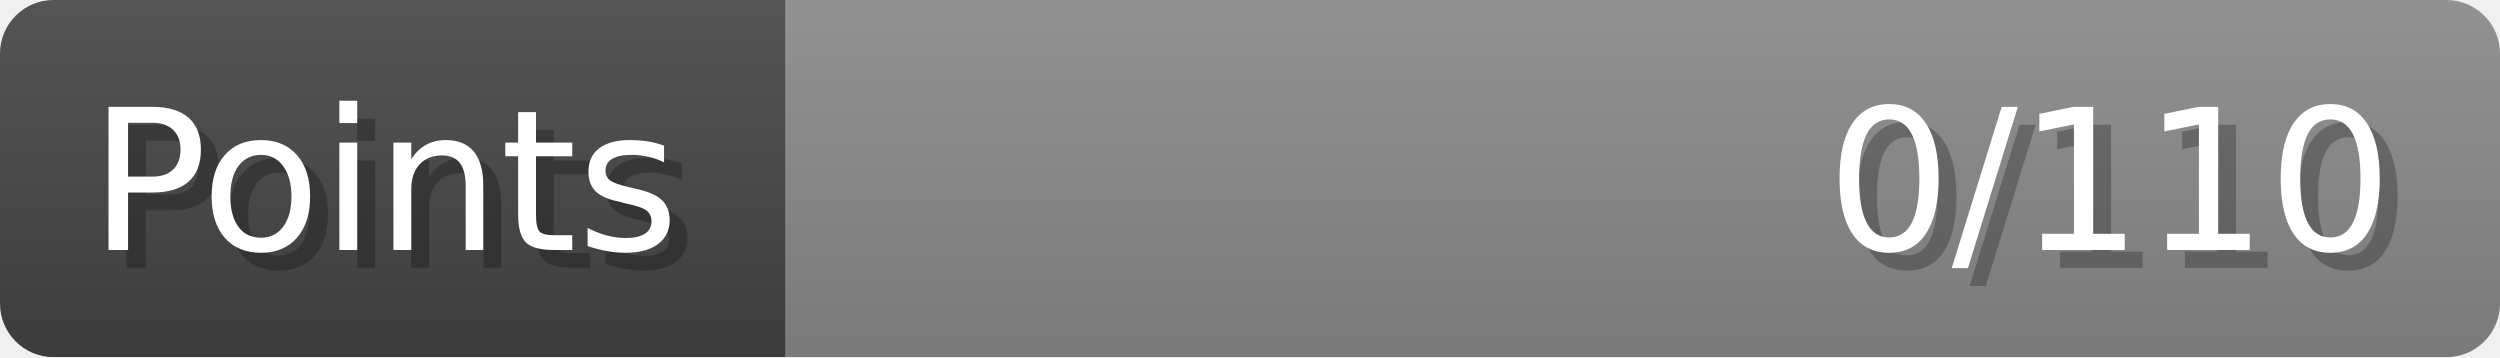
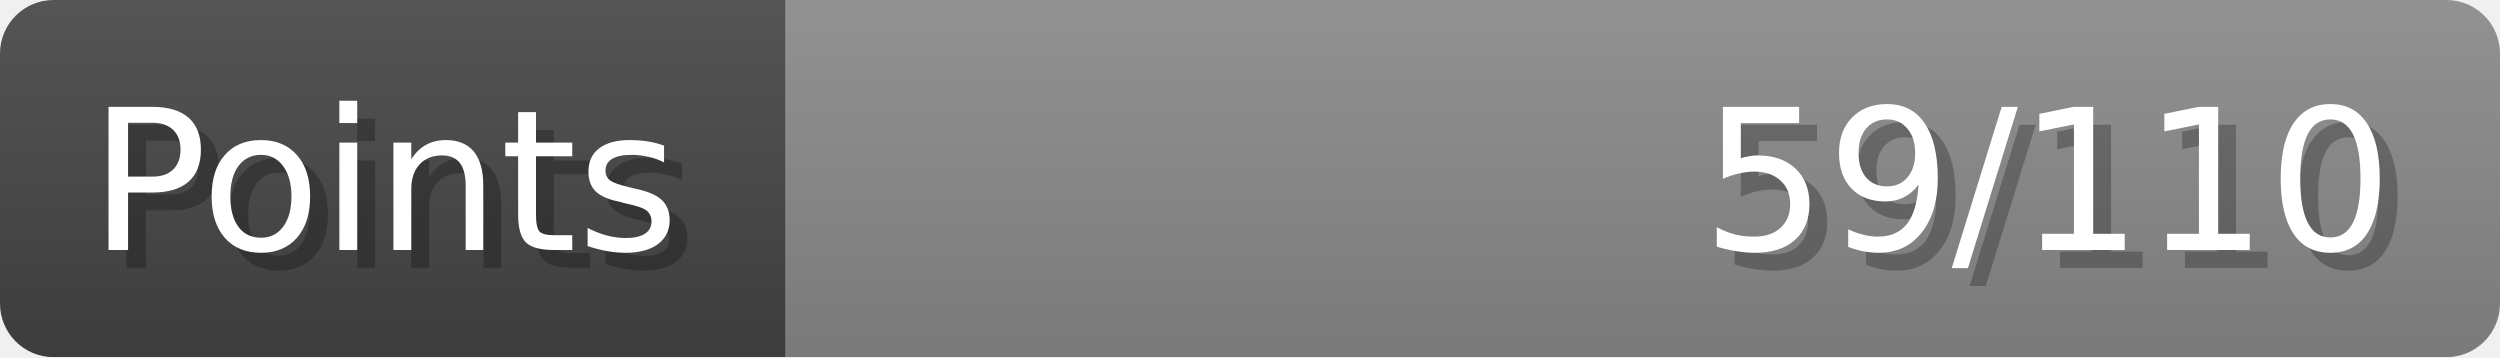
- <svg xmlns="http://www.w3.org/2000/svg" width="140px" height="20px" role="img" aria-label="Points: 0/110">
+ <svg xmlns="http://www.w3.org/2000/svg" width="140px" height="20px" role="img" aria-label="Points: 59/110">
  <linearGradient id="a" x2="0" y2="100%">
    <stop offset="0" stop-opacity=".1" stop-color="#EEE" />
    <stop offset="1" stop-opacity=".1" />
  </linearGradient>
  <mask id="m">
    <rect width="100%" height="100%" rx="3" fill="#FFF" />
  </mask>
  <g mask="url(#m)">
    <rect x="0" y="0" width="44" height="20" fill="#444" />
    <svg x="44" y="0" width="96" height="20">
      <rect width="100%" height="100%" fill="#888888" />
      <rect width="0%" height="100%" fill="#33CC11" transform="">
-         <animate attributeName="width" begin="0.5s" dur="600ms" from="0%" to="0%" repeatCount="1" fill="freeze" calcMode="spline" keyTimes="0; 1" keySplines="0.3, 0.61, 0.355, 1" />
+         <animate attributeName="width" begin="0.5s" dur="600ms" from="0%" to="53%" repeatCount="1" fill="freeze" calcMode="spline" keyTimes="0; 1" keySplines="0.3, 0.61, 0.355, 1" />
      </rect>
    </svg>
    <rect width="140" height="20" fill="url(#a)" />
  </g>
  <g aria-hidden="true" font-size="11" font-family="Verdana, DejaVu Sans, sans-serif" fill="#FFFFFF">
    <text x="6" y="15" fill="#000" opacity="0.25">Points</text>
    <text x="5" y="14">Points</text>
-     <text x="135" y="15" fill="#000" opacity="0.25" text-anchor="end">0/110</text>
-     <text x="134" y="14" text-anchor="end">0/110</text>
+     <text x="135" y="15" fill="#000" opacity="0.25" text-anchor="end">59/110</text>
+     <text x="134" y="14" text-anchor="end">59/110</text>
  </g>
</svg>
